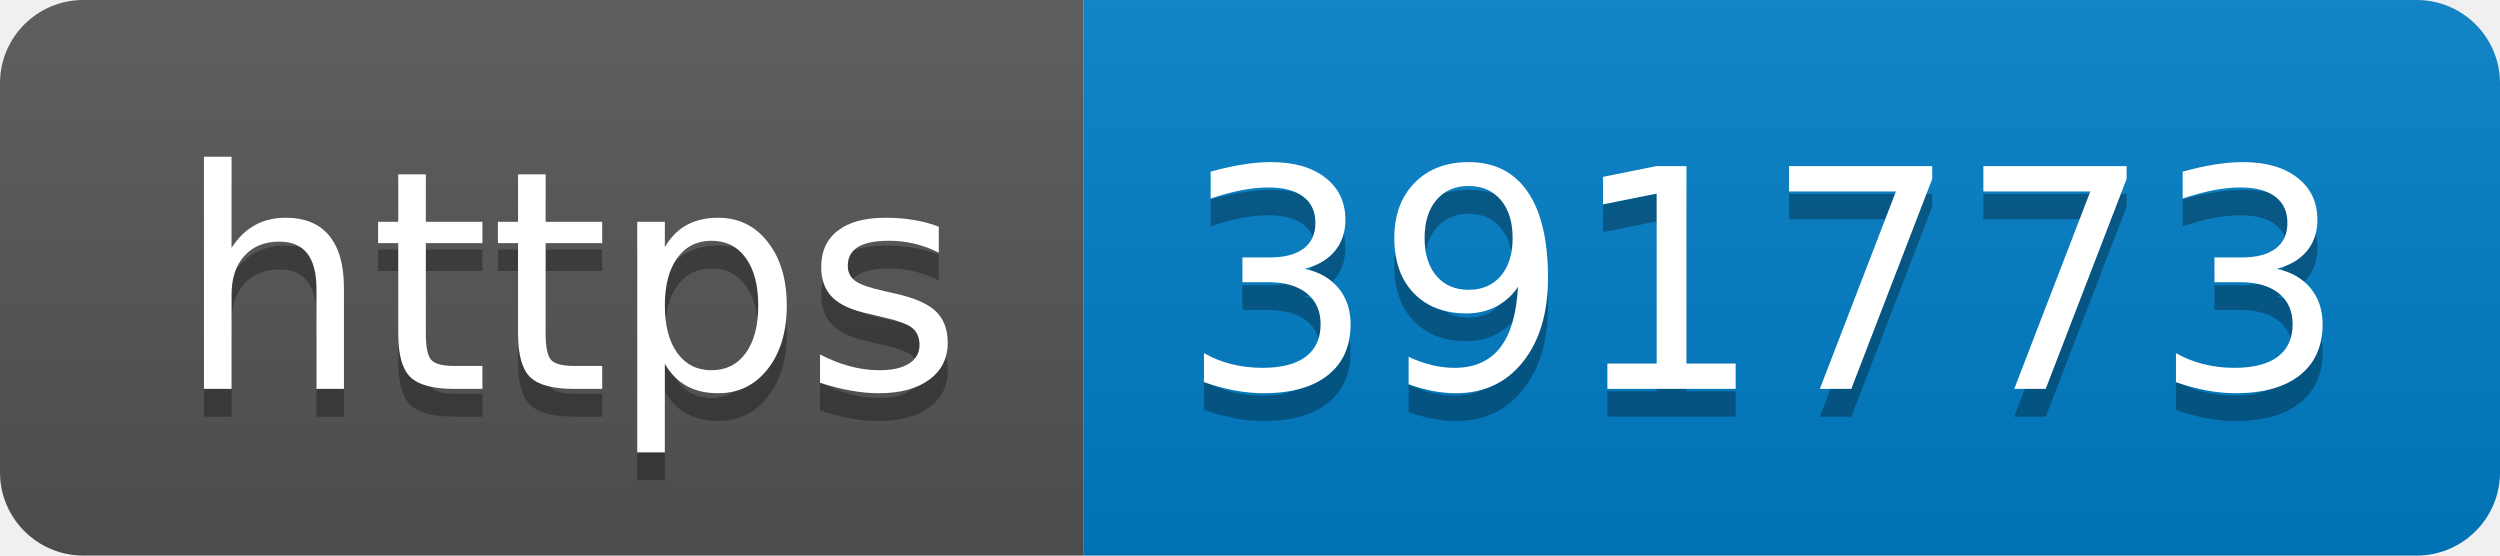
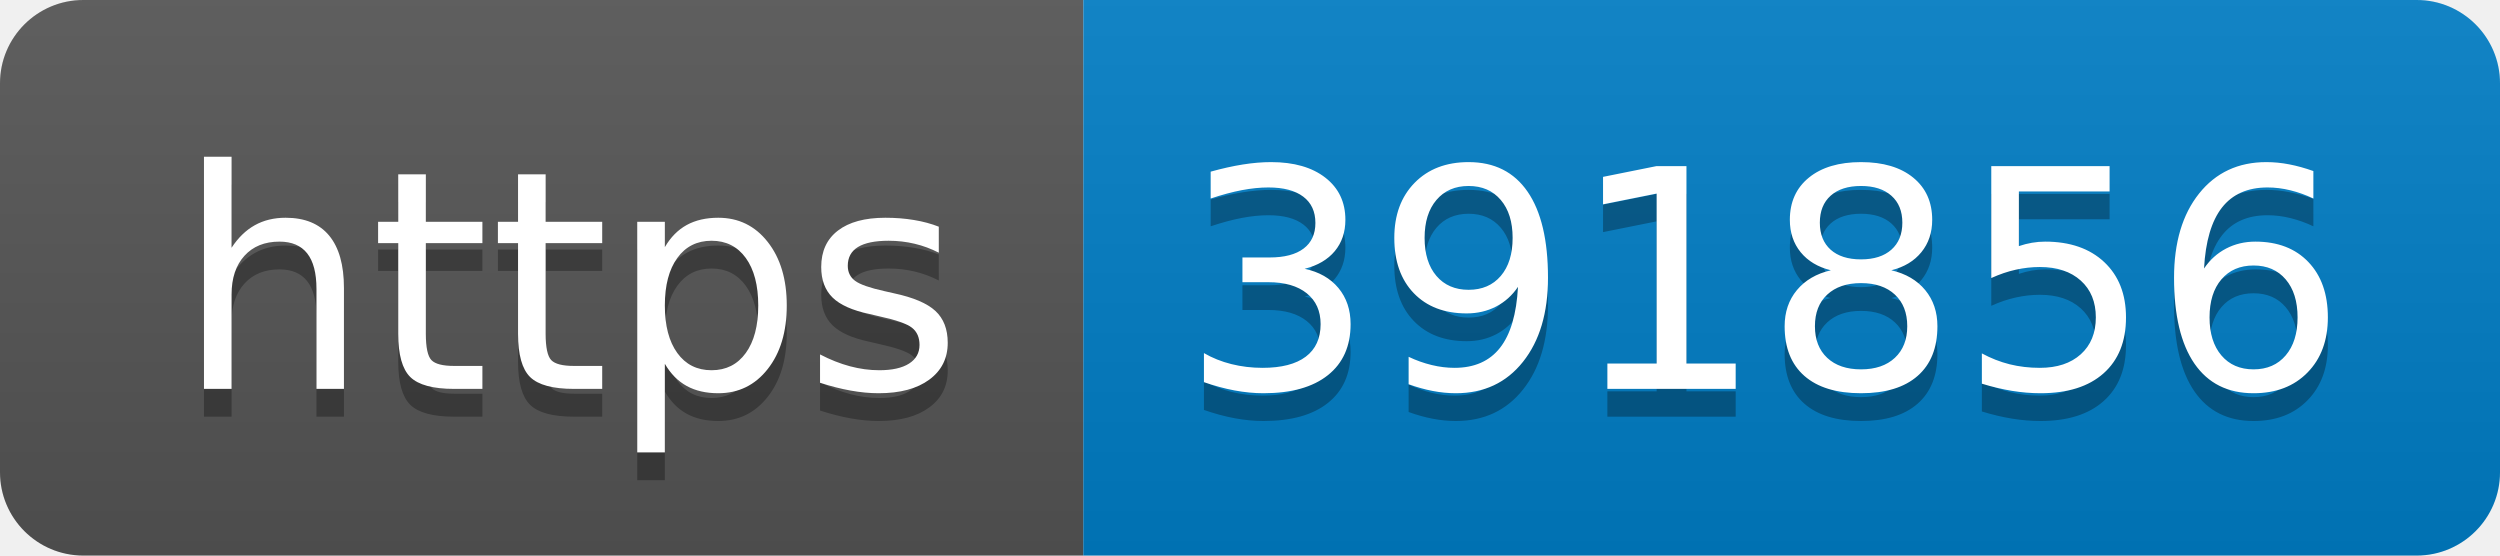
- <svg xmlns="http://www.w3.org/2000/svg" width="90" height="20" role="img" aria-label="https: 391773">
+ <svg xmlns="http://www.w3.org/2000/svg" width="90" height="20" role="img" aria-label="https: 391856">
  <linearGradient id="s" x2="0" y2="100%">
    <stop offset="0" stop-color="#bbb" stop-opacity=".1" />
    <stop offset="1" stop-opacity=".1" />
  </linearGradient>
  <clipPath id="r">
    <rect width="90" height="20" rx="3" fill="#fff" />
  </clipPath>
  <g clip-path="url(#r)">
    <rect width="39" height="20" fill="#555" />
    <rect x="39" width="51" height="20" fill="#007ec6" />
    <rect width="90" height="20" fill="url(#s)" />
  </g>
  <g fill="#fff" text-anchor="middle" font-family="Verdana,Geneva,DejaVu Sans,sans-serif" text-rendering="geometricPrecision" font-size="110">
    <text aria-hidden="true" x="205" y="150" fill="#010101" fill-opacity=".3" transform="scale(.1)" textLength="290">https</text>
    <text x="205" y="140" transform="scale(.1)" fill="#fff" textLength="290">https</text>
-     <text aria-hidden="true" x="635" y="150" fill="#010101" fill-opacity=".3" transform="scale(.1)" textLength="410">391773</text>
-     <text x="635" y="140" transform="scale(.1)" fill="#fff" textLength="410">391773</text>
+     <text aria-hidden="true" x="635" y="150" fill="#010101" fill-opacity=".3" transform="scale(.1)" textLength="410">391856</text>
+     <text x="635" y="140" transform="scale(.1)" fill="#fff" textLength="410">391856</text>
  </g>
</svg>
